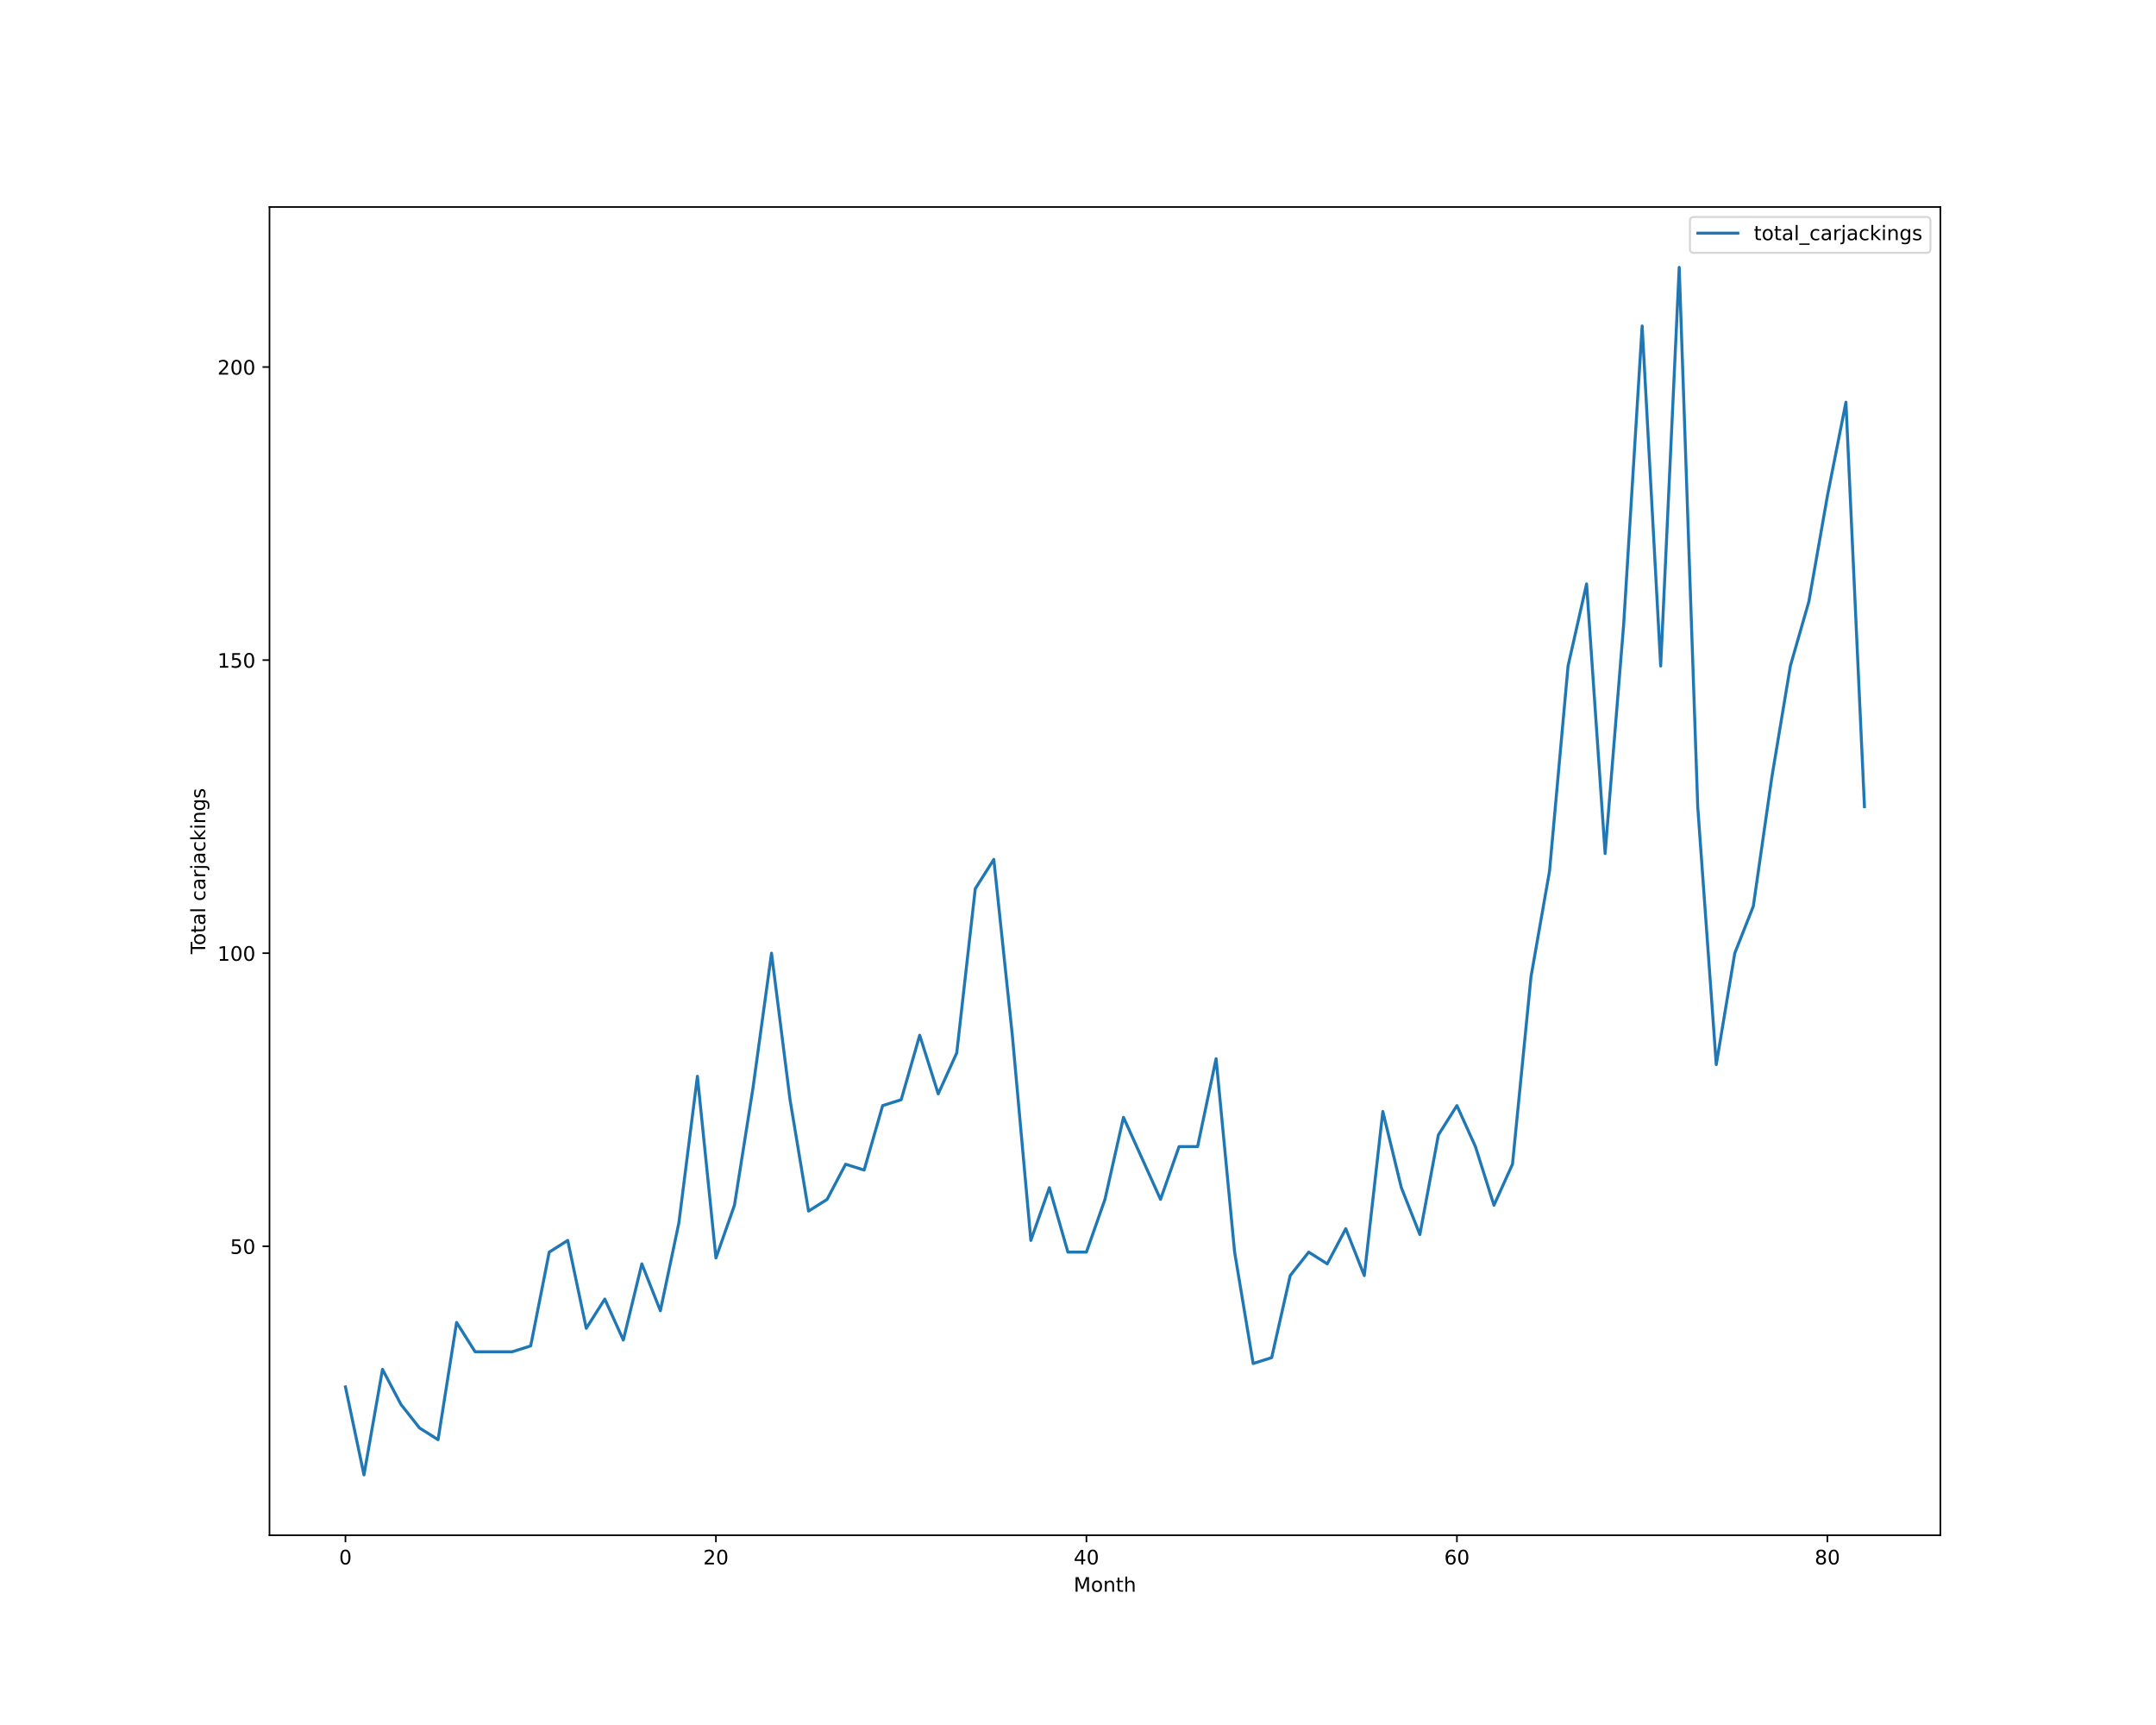
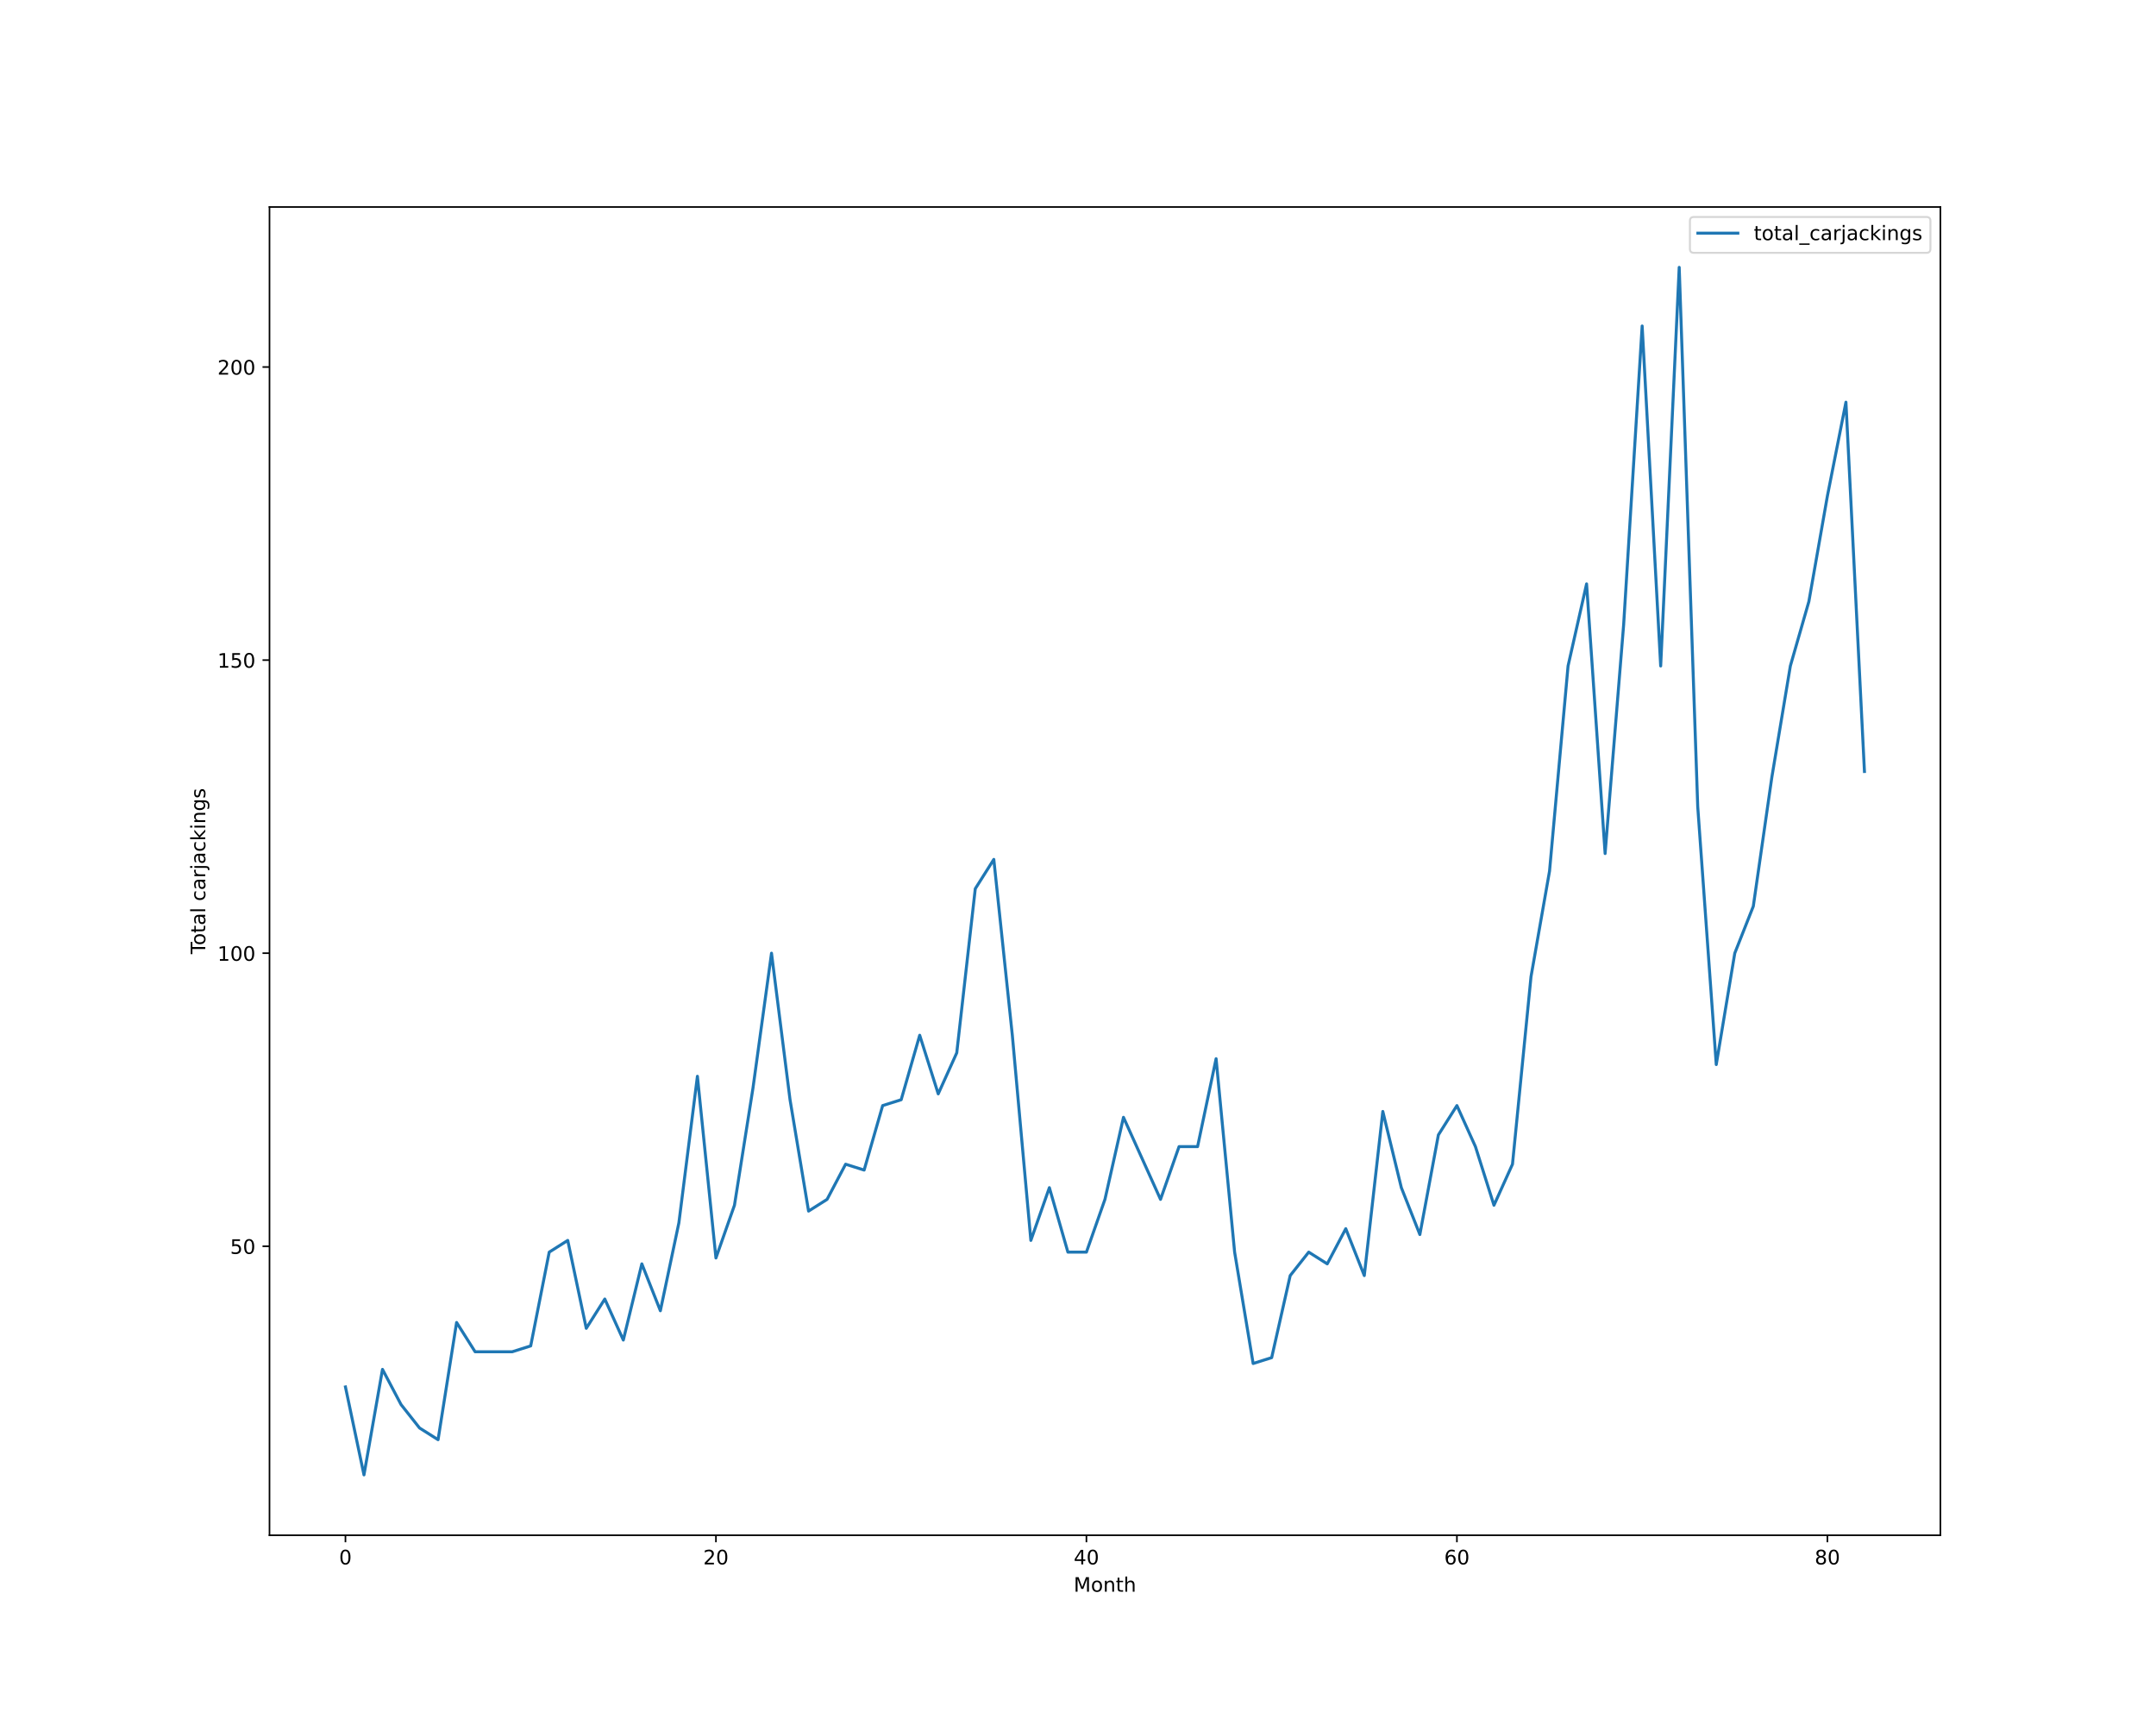
<svg xmlns="http://www.w3.org/2000/svg" xmlns:xlink="http://www.w3.org/1999/xlink" height="864pt" version="1.1" viewBox="0 0 1080 864" width="1080pt">
  <defs>
    <style type="text/css">*{stroke-linecap:butt;stroke-linejoin:round;}</style>
  </defs>
  <g id="figure_1">
    <g id="patch_1">
      <path d="M 0 864  L 1080 864  L 1080 0  L 0 0  z " style="fill:#ffffff;" />
    </g>
    <g id="axes_1">
      <g id="patch_2">
        <path d="M 135 768.96  L 972 768.96  L 972 103.68  L 135 103.68  z " style="fill:#ffffff;" />
      </g>
      <g id="matplotlib.axis_1">
        <g id="xtick_1">
          <g id="line2d_1">
            <defs>
-               <path d="M 0 0  L 0 3.5  " id="m9fc790bef0" style="stroke:#000000;stroke-width:0.8;" />
-             </defs>
-             <g>
-               <use style="stroke:#000000;stroke-width:0.8;" x="173.045" xlink:href="#m9fc790bef0" y="768.96" />
+               <path d="M 0 0  L 0 3.5  " id="m49dc3e777f" style="stroke:#000000;stroke-width:0.8;" />
+             </defs>
+             <g>
+               <use style="stroke:#000000;stroke-width:0.8;" x="173.045" xlink:href="#m49dc3e777f" y="768.96" />
            </g>
          </g>
          <g id="text_1">
            <g transform="translate(169.8642 783.5584)scale(0.1 -0.1)">
              <defs>
                <path d="M 2034 4250  Q 1547 4250 1301 3770  Q 1056 3291 1056 2328  Q 1056 1369 1301 889  Q 1547 409 2034 409  Q 2525 409 2770 889  Q 3016 1369 3016 2328  Q 3016 3291 2770 3770  Q 2525 4250 2034 4250  z M 2034 4750  Q 2819 4750 3233 4129  Q 3647 3509 3647 2328  Q 3647 1150 3233 529  Q 2819 -91 2034 -91  Q 1250 -91 836 529  Q 422 1150 422 2328  Q 422 3509 836 4129  Q 1250 4750 2034 4750  z " id="DejaVuSans-30" transform="scale(0.015625)" />
              </defs>
              <use xlink:href="#DejaVuSans-30" />
            </g>
          </g>
        </g>
        <g id="xtick_2">
          <g id="line2d_2">
            <g>
-               <use style="stroke:#000000;stroke-width:0.8;" x="358.633" xlink:href="#m9fc790bef0" y="768.96" />
+               <use style="stroke:#000000;stroke-width:0.8;" x="358.633" xlink:href="#m49dc3e777f" y="768.96" />
            </g>
          </g>
          <g id="text_2">
            <g transform="translate(352.2705 783.5584)scale(0.1 -0.1)">
              <defs>
                <path d="M 1228 531  L 3431 531  L 3431 0  L 469 0  L 469 531  Q 828 903 1448 1529  Q 2069 2156 2228 2338  Q 2531 2678 2651 2914  Q 2772 3150 2772 3378  Q 2772 3750 2511 3984  Q 2250 4219 1831 4219  Q 1534 4219 1204 4116  Q 875 4013 500 3803  L 500 4441  Q 881 4594 1212 4672  Q 1544 4750 1819 4750  Q 2544 4750 2975 4387  Q 3406 4025 3406 3419  Q 3406 3131 3298 2873  Q 3191 2616 2906 2266  Q 2828 2175 2409 1742  Q 1991 1309 1228 531  z " id="DejaVuSans-32" transform="scale(0.015625)" />
              </defs>
              <use xlink:href="#DejaVuSans-32" />
              <use x="63.623" xlink:href="#DejaVuSans-30" />
            </g>
          </g>
        </g>
        <g id="xtick_3">
          <g id="line2d_3">
            <g>
-               <use style="stroke:#000000;stroke-width:0.8;" x="544.221" xlink:href="#m9fc790bef0" y="768.96" />
+               <use style="stroke:#000000;stroke-width:0.8;" x="544.221" xlink:href="#m49dc3e777f" y="768.96" />
            </g>
          </g>
          <g id="text_3">
            <g transform="translate(537.8581 783.5584)scale(0.1 -0.1)">
              <defs>
                <path d="M 2419 4116  L 825 1625  L 2419 1625  L 2419 4116  z M 2253 4666  L 3047 4666  L 3047 1625  L 3713 1625  L 3713 1100  L 3047 1100  L 3047 0  L 2419 0  L 2419 1100  L 313 1100  L 313 1709  L 2253 4666  z " id="DejaVuSans-34" transform="scale(0.015625)" />
              </defs>
              <use xlink:href="#DejaVuSans-34" />
              <use x="63.623" xlink:href="#DejaVuSans-30" />
            </g>
          </g>
        </g>
        <g id="xtick_4">
          <g id="line2d_4">
            <g>
-               <use style="stroke:#000000;stroke-width:0.8;" x="729.808" xlink:href="#m9fc790bef0" y="768.96" />
+               <use style="stroke:#000000;stroke-width:0.8;" x="729.808" xlink:href="#m49dc3e777f" y="768.96" />
            </g>
          </g>
          <g id="text_4">
            <g transform="translate(723.4457 783.5584)scale(0.1 -0.1)">
              <defs>
                <path d="M 2113 2584  Q 1688 2584 1439 2293  Q 1191 2003 1191 1497  Q 1191 994 1439 701  Q 1688 409 2113 409  Q 2538 409 2786 701  Q 3034 994 3034 1497  Q 3034 2003 2786 2293  Q 2538 2584 2113 2584  z M 3366 4563  L 3366 3988  Q 3128 4100 2886 4159  Q 2644 4219 2406 4219  Q 1781 4219 1451 3797  Q 1122 3375 1075 2522  Q 1259 2794 1537 2939  Q 1816 3084 2150 3084  Q 2853 3084 3261 2657  Q 3669 2231 3669 1497  Q 3669 778 3244 343  Q 2819 -91 2113 -91  Q 1303 -91 875 529  Q 447 1150 447 2328  Q 447 3434 972 4092  Q 1497 4750 2381 4750  Q 2619 4750 2861 4703  Q 3103 4656 3366 4563  z " id="DejaVuSans-36" transform="scale(0.015625)" />
              </defs>
              <use xlink:href="#DejaVuSans-36" />
              <use x="63.623" xlink:href="#DejaVuSans-30" />
            </g>
          </g>
        </g>
        <g id="xtick_5">
          <g id="line2d_5">
            <g>
-               <use style="stroke:#000000;stroke-width:0.8;" x="915.396" xlink:href="#m9fc790bef0" y="768.96" />
+               <use style="stroke:#000000;stroke-width:0.8;" x="915.396" xlink:href="#m49dc3e777f" y="768.96" />
            </g>
          </g>
          <g id="text_5">
            <g transform="translate(909.0333 783.5584)scale(0.1 -0.1)">
              <defs>
                <path d="M 2034 2216  Q 1584 2216 1326 1975  Q 1069 1734 1069 1313  Q 1069 891 1326 650  Q 1584 409 2034 409  Q 2484 409 2743 651  Q 3003 894 3003 1313  Q 3003 1734 2745 1975  Q 2488 2216 2034 2216  z M 1403 2484  Q 997 2584 770 2862  Q 544 3141 544 3541  Q 544 4100 942 4425  Q 1341 4750 2034 4750  Q 2731 4750 3128 4425  Q 3525 4100 3525 3541  Q 3525 3141 3298 2862  Q 3072 2584 2669 2484  Q 3125 2378 3379 2068  Q 3634 1759 3634 1313  Q 3634 634 3220 271  Q 2806 -91 2034 -91  Q 1263 -91 848 271  Q 434 634 434 1313  Q 434 1759 690 2068  Q 947 2378 1403 2484  z M 1172 3481  Q 1172 3119 1398 2916  Q 1625 2713 2034 2713  Q 2441 2713 2670 2916  Q 2900 3119 2900 3481  Q 2900 3844 2670 4047  Q 2441 4250 2034 4250  Q 1625 4250 1398 4047  Q 1172 3844 1172 3481  z " id="DejaVuSans-38" transform="scale(0.015625)" />
              </defs>
              <use xlink:href="#DejaVuSans-38" />
              <use x="63.623" xlink:href="#DejaVuSans-30" />
            </g>
          </g>
        </g>
        <g id="text_6">
          <g transform="translate(537.8289 797.2366)scale(0.1 -0.1)">
            <defs>
              <path d="M 628 4666  L 1569 4666  L 2759 1491  L 3956 4666  L 4897 4666  L 4897 0  L 4281 0  L 4281 4097  L 3078 897  L 2444 897  L 1241 4097  L 1241 0  L 628 0  L 628 4666  z " id="DejaVuSans-4d" transform="scale(0.015625)" />
              <path d="M 1959 3097  Q 1497 3097 1228 2736  Q 959 2375 959 1747  Q 959 1119 1226 758  Q 1494 397 1959 397  Q 2419 397 2687 759  Q 2956 1122 2956 1747  Q 2956 2369 2687 2733  Q 2419 3097 1959 3097  z M 1959 3584  Q 2709 3584 3137 3096  Q 3566 2609 3566 1747  Q 3566 888 3137 398  Q 2709 -91 1959 -91  Q 1206 -91 779 398  Q 353 888 353 1747  Q 353 2609 779 3096  Q 1206 3584 1959 3584  z " id="DejaVuSans-6f" transform="scale(0.015625)" />
              <path d="M 3513 2113  L 3513 0  L 2938 0  L 2938 2094  Q 2938 2591 2744 2837  Q 2550 3084 2163 3084  Q 1697 3084 1428 2787  Q 1159 2491 1159 1978  L 1159 0  L 581 0  L 581 3500  L 1159 3500  L 1159 2956  Q 1366 3272 1645 3428  Q 1925 3584 2291 3584  Q 2894 3584 3203 3211  Q 3513 2838 3513 2113  z " id="DejaVuSans-6e" transform="scale(0.015625)" />
              <path d="M 1172 4494  L 1172 3500  L 2356 3500  L 2356 3053  L 1172 3053  L 1172 1153  Q 1172 725 1289 603  Q 1406 481 1766 481  L 2356 481  L 2356 0  L 1766 0  Q 1100 0 847 248  Q 594 497 594 1153  L 594 3053  L 172 3053  L 172 3500  L 594 3500  L 594 4494  L 1172 4494  z " id="DejaVuSans-74" transform="scale(0.015625)" />
              <path d="M 3513 2113  L 3513 0  L 2938 0  L 2938 2094  Q 2938 2591 2744 2837  Q 2550 3084 2163 3084  Q 1697 3084 1428 2787  Q 1159 2491 1159 1978  L 1159 0  L 581 0  L 581 4863  L 1159 4863  L 1159 2956  Q 1366 3272 1645 3428  Q 1925 3584 2291 3584  Q 2894 3584 3203 3211  Q 3513 2838 3513 2113  z " id="DejaVuSans-68" transform="scale(0.015625)" />
            </defs>
            <use xlink:href="#DejaVuSans-4d" />
            <use x="86.279" xlink:href="#DejaVuSans-6f" />
            <use x="147.461" xlink:href="#DejaVuSans-6e" />
            <use x="210.84" xlink:href="#DejaVuSans-74" />
            <use x="250.049" xlink:href="#DejaVuSans-68" />
          </g>
        </g>
      </g>
      <g id="matplotlib.axis_2">
        <g id="ytick_1">
          <g id="line2d_6">
            <defs>
-               <path d="M 0 0  L -3.5 0  " id="mda069e1e24" style="stroke:#000000;stroke-width:0.8;" />
-             </defs>
-             <g>
-               <use style="stroke:#000000;stroke-width:0.8;" x="135" xlink:href="#mda069e1e24" y="624.219" />
+               <path d="M 0 0  L -3.5 0  " id="mc08dc7205f" style="stroke:#000000;stroke-width:0.8;" />
+             </defs>
+             <g>
+               <use style="stroke:#000000;stroke-width:0.8;" x="135" xlink:href="#mc08dc7205f" y="624.219" />
            </g>
          </g>
          <g id="text_7">
            <g transform="translate(115.275 628.0182)scale(0.1 -0.1)">
              <defs>
                <path d="M 691 4666  L 3169 4666  L 3169 4134  L 1269 4134  L 1269 2991  Q 1406 3038 1543 3061  Q 1681 3084 1819 3084  Q 2600 3084 3056 2656  Q 3513 2228 3513 1497  Q 3513 744 3044 326  Q 2575 -91 1722 -91  Q 1428 -91 1123 -41  Q 819 9 494 109  L 494 744  Q 775 591 1075 516  Q 1375 441 1709 441  Q 2250 441 2565 725  Q 2881 1009 2881 1497  Q 2881 1984 2565 2268  Q 2250 2553 1709 2553  Q 1456 2553 1204 2497  Q 953 2441 691 2322  L 691 4666  z " id="DejaVuSans-35" transform="scale(0.015625)" />
              </defs>
              <use xlink:href="#DejaVuSans-35" />
              <use x="63.623" xlink:href="#DejaVuSans-30" />
            </g>
          </g>
        </g>
        <g id="ytick_2">
          <g id="line2d_7">
            <g>
-               <use style="stroke:#000000;stroke-width:0.8;" x="135" xlink:href="#mda069e1e24" y="477.423" />
+               <use style="stroke:#000000;stroke-width:0.8;" x="135" xlink:href="#mc08dc7205f" y="477.423" />
            </g>
          </g>
          <g id="text_8">
            <g transform="translate(108.9125 481.2221)scale(0.1 -0.1)">
              <defs>
                <path d="M 794 531  L 1825 531  L 1825 4091  L 703 3866  L 703 4441  L 1819 4666  L 2450 4666  L 2450 531  L 3481 531  L 3481 0  L 794 0  L 794 531  z " id="DejaVuSans-31" transform="scale(0.015625)" />
              </defs>
              <use xlink:href="#DejaVuSans-31" />
              <use x="63.623" xlink:href="#DejaVuSans-30" />
              <use x="127.246" xlink:href="#DejaVuSans-30" />
            </g>
          </g>
        </g>
        <g id="ytick_3">
          <g id="line2d_8">
            <g>
-               <use style="stroke:#000000;stroke-width:0.8;" x="135" xlink:href="#mda069e1e24" y="330.627" />
+               <use style="stroke:#000000;stroke-width:0.8;" x="135" xlink:href="#mc08dc7205f" y="330.627" />
            </g>
          </g>
          <g id="text_9">
            <g transform="translate(108.9125 334.426)scale(0.1 -0.1)">
              <use xlink:href="#DejaVuSans-31" />
              <use x="63.623" xlink:href="#DejaVuSans-35" />
              <use x="127.246" xlink:href="#DejaVuSans-30" />
            </g>
          </g>
        </g>
        <g id="ytick_4">
          <g id="line2d_9">
            <g>
-               <use style="stroke:#000000;stroke-width:0.8;" x="135" xlink:href="#mda069e1e24" y="183.831" />
+               <use style="stroke:#000000;stroke-width:0.8;" x="135" xlink:href="#mc08dc7205f" y="183.831" />
            </g>
          </g>
          <g id="text_10">
            <g transform="translate(108.9125 187.6299)scale(0.1 -0.1)">
              <use xlink:href="#DejaVuSans-32" />
              <use x="63.623" xlink:href="#DejaVuSans-30" />
              <use x="127.246" xlink:href="#DejaVuSans-30" />
            </g>
          </g>
        </g>
        <g id="text_11">
          <g transform="translate(102.8328 477.8888)rotate(-90)scale(0.1 -0.1)">
            <defs>
              <path d="M -19 4666  L 3928 4666  L 3928 4134  L 2272 4134  L 2272 0  L 1638 0  L 1638 4134  L -19 4134  L -19 4666  z " id="DejaVuSans-54" transform="scale(0.015625)" />
              <path d="M 2194 1759  Q 1497 1759 1228 1600  Q 959 1441 959 1056  Q 959 750 1161 570  Q 1363 391 1709 391  Q 2188 391 2477 730  Q 2766 1069 2766 1631  L 2766 1759  L 2194 1759  z M 3341 1997  L 3341 0  L 2766 0  L 2766 531  Q 2569 213 2275 61  Q 1981 -91 1556 -91  Q 1019 -91 701 211  Q 384 513 384 1019  Q 384 1609 779 1909  Q 1175 2209 1959 2209  L 2766 2209  L 2766 2266  Q 2766 2663 2505 2880  Q 2244 3097 1772 3097  Q 1472 3097 1187 3025  Q 903 2953 641 2809  L 641 3341  Q 956 3463 1253 3523  Q 1550 3584 1831 3584  Q 2591 3584 2966 3190  Q 3341 2797 3341 1997  z " id="DejaVuSans-61" transform="scale(0.015625)" />
              <path d="M 603 4863  L 1178 4863  L 1178 0  L 603 0  L 603 4863  z " id="DejaVuSans-6c" transform="scale(0.015625)" />
              <path id="DejaVuSans-20" transform="scale(0.015625)" />
              <path d="M 3122 3366  L 3122 2828  Q 2878 2963 2633 3030  Q 2388 3097 2138 3097  Q 1578 3097 1268 2742  Q 959 2388 959 1747  Q 959 1106 1268 751  Q 1578 397 2138 397  Q 2388 397 2633 464  Q 2878 531 3122 666  L 3122 134  Q 2881 22 2623 -34  Q 2366 -91 2075 -91  Q 1284 -91 818 406  Q 353 903 353 1747  Q 353 2603 823 3093  Q 1294 3584 2113 3584  Q 2378 3584 2631 3529  Q 2884 3475 3122 3366  z " id="DejaVuSans-63" transform="scale(0.015625)" />
              <path d="M 2631 2963  Q 2534 3019 2420 3045  Q 2306 3072 2169 3072  Q 1681 3072 1420 2755  Q 1159 2438 1159 1844  L 1159 0  L 581 0  L 581 3500  L 1159 3500  L 1159 2956  Q 1341 3275 1631 3429  Q 1922 3584 2338 3584  Q 2397 3584 2469 3576  Q 2541 3569 2628 3553  L 2631 2963  z " id="DejaVuSans-72" transform="scale(0.015625)" />
              <path d="M 603 3500  L 1178 3500  L 1178 -63  Q 1178 -731 923 -1031  Q 669 -1331 103 -1331  L -116 -1331  L -116 -844  L 38 -844  Q 366 -844 484 -692  Q 603 -541 603 -63  L 603 3500  z M 603 4863  L 1178 4863  L 1178 4134  L 603 4134  L 603 4863  z " id="DejaVuSans-6a" transform="scale(0.015625)" />
              <path d="M 581 4863  L 1159 4863  L 1159 1991  L 2875 3500  L 3609 3500  L 1753 1863  L 3688 0  L 2938 0  L 1159 1709  L 1159 0  L 581 0  L 581 4863  z " id="DejaVuSans-6b" transform="scale(0.015625)" />
              <path d="M 603 3500  L 1178 3500  L 1178 0  L 603 0  L 603 3500  z M 603 4863  L 1178 4863  L 1178 4134  L 603 4134  L 603 4863  z " id="DejaVuSans-69" transform="scale(0.015625)" />
              <path d="M 2906 1791  Q 2906 2416 2648 2759  Q 2391 3103 1925 3103  Q 1463 3103 1205 2759  Q 947 2416 947 1791  Q 947 1169 1205 825  Q 1463 481 1925 481  Q 2391 481 2648 825  Q 2906 1169 2906 1791  z M 3481 434  Q 3481 -459 3084 -895  Q 2688 -1331 1869 -1331  Q 1566 -1331 1297 -1286  Q 1028 -1241 775 -1147  L 775 -588  Q 1028 -725 1275 -790  Q 1522 -856 1778 -856  Q 2344 -856 2625 -561  Q 2906 -266 2906 331  L 2906 616  Q 2728 306 2450 153  Q 2172 0 1784 0  Q 1141 0 747 490  Q 353 981 353 1791  Q 353 2603 747 3093  Q 1141 3584 1784 3584  Q 2172 3584 2450 3431  Q 2728 3278 2906 2969  L 2906 3500  L 3481 3500  L 3481 434  z " id="DejaVuSans-67" transform="scale(0.015625)" />
              <path d="M 2834 3397  L 2834 2853  Q 2591 2978 2328 3040  Q 2066 3103 1784 3103  Q 1356 3103 1142 2972  Q 928 2841 928 2578  Q 928 2378 1081 2264  Q 1234 2150 1697 2047  L 1894 2003  Q 2506 1872 2764 1633  Q 3022 1394 3022 966  Q 3022 478 2636 193  Q 2250 -91 1575 -91  Q 1294 -91 989 -36  Q 684 19 347 128  L 347 722  Q 666 556 975 473  Q 1284 391 1588 391  Q 1994 391 2212 530  Q 2431 669 2431 922  Q 2431 1156 2273 1281  Q 2116 1406 1581 1522  L 1381 1569  Q 847 1681 609 1914  Q 372 2147 372 2553  Q 372 3047 722 3315  Q 1072 3584 1716 3584  Q 2034 3584 2315 3537  Q 2597 3491 2834 3397  z " id="DejaVuSans-73" transform="scale(0.015625)" />
            </defs>
            <use xlink:href="#DejaVuSans-54" />
            <use x="44.084" xlink:href="#DejaVuSans-6f" />
            <use x="105.266" xlink:href="#DejaVuSans-74" />
            <use x="144.475" xlink:href="#DejaVuSans-61" />
            <use x="205.754" xlink:href="#DejaVuSans-6c" />
            <use x="233.537" xlink:href="#DejaVuSans-20" />
            <use x="265.324" xlink:href="#DejaVuSans-63" />
            <use x="320.305" xlink:href="#DejaVuSans-61" />
            <use x="381.584" xlink:href="#DejaVuSans-72" />
            <use x="422.697" xlink:href="#DejaVuSans-6a" />
            <use x="450.48" xlink:href="#DejaVuSans-61" />
            <use x="511.76" xlink:href="#DejaVuSans-63" />
            <use x="566.74" xlink:href="#DejaVuSans-6b" />
            <use x="624.65" xlink:href="#DejaVuSans-69" />
            <use x="652.434" xlink:href="#DejaVuSans-6e" />
            <use x="715.812" xlink:href="#DejaVuSans-67" />
            <use x="779.289" xlink:href="#DejaVuSans-73" />
          </g>
        </g>
      </g>
      <g id="line2d_10">
-         <path clip-path="url(#pd8053d1d76)" d="M 173.045 694.681  L 182.325 738.72  L 191.604 685.873  L 200.884 703.489  L 210.163 715.233  L 219.442 721.104  L 228.722 662.386  L 238.001 677.066  L 247.28 677.066  L 256.56 677.066  L 265.839 674.13  L 275.119 627.155  L 284.398 621.283  L 293.677 665.322  L 302.957 650.642  L 312.236 671.194  L 321.516 633.027  L 330.795 656.514  L 340.074 612.475  L 349.354 539.077  L 358.633 630.091  L 367.912 603.668  L 377.192 544.949  L 386.471 477.423  L 395.751 550.821  L 405.03 606.603  L 414.309 600.732  L 423.589 583.116  L 432.868 586.052  L 442.147 553.757  L 451.427 550.821  L 460.706 518.526  L 469.986 547.885  L 479.265 527.334  L 488.544 445.128  L 497.824 430.448  L 507.103 518.526  L 516.382 621.283  L 525.662 594.86  L 534.941 627.155  L 544.221 627.155  L 553.5 600.732  L 562.779 559.629  L 572.059 580.18  L 581.338 600.732  L 590.618 574.308  L 599.897 574.308  L 609.176 530.27  L 618.456 627.155  L 627.735 682.937  L 637.014 680.002  L 646.294 638.899  L 655.573 627.155  L 664.853 633.027  L 674.132 615.411  L 683.411 638.899  L 692.691 556.693  L 701.97 594.86  L 711.249 618.347  L 720.529 568.437  L 729.808 553.757  L 739.088 574.308  L 748.367 603.668  L 757.646 583.116  L 766.926 489.167  L 776.205 436.32  L 785.484 333.563  L 794.764 292.46  L 804.043 427.512  L 813.323 313.011  L 822.602 163.279  L 831.881 333.563  L 841.161 133.92  L 850.44 404.025  L 859.72 533.205  L 868.999 477.423  L 878.278 453.936  L 887.558 389.345  L 896.837 333.563  L 906.116 301.268  L 915.396 248.421  L 924.675 201.446  L 933.955 404.025  " style="fill:none;stroke:#1f77b4;stroke-linecap:square;stroke-width:1.5;" />
+         <path clip-path="url(#pb2e4449dd3)" d="M 173.045 694.681  L 182.325 738.72  L 191.604 685.873  L 200.884 703.489  L 210.163 715.233  L 219.442 721.104  L 228.722 662.386  L 238.001 677.066  L 247.28 677.066  L 256.56 677.066  L 265.839 674.13  L 275.119 627.155  L 284.398 621.283  L 293.677 665.322  L 302.957 650.642  L 312.236 671.194  L 321.516 633.027  L 330.795 656.514  L 340.074 612.475  L 349.354 539.077  L 358.633 630.091  L 367.912 603.668  L 377.192 544.949  L 386.471 477.423  L 395.751 550.821  L 405.03 606.603  L 414.309 600.732  L 423.589 583.116  L 432.868 586.052  L 442.147 553.757  L 451.427 550.821  L 460.706 518.526  L 469.986 547.885  L 479.265 527.334  L 488.544 445.128  L 497.824 430.448  L 507.103 518.526  L 516.382 621.283  L 525.662 594.86  L 534.941 627.155  L 544.221 627.155  L 553.5 600.732  L 562.779 559.629  L 572.059 580.18  L 581.338 600.732  L 590.618 574.308  L 599.897 574.308  L 609.176 530.27  L 618.456 627.155  L 627.735 682.937  L 637.014 680.002  L 646.294 638.899  L 655.573 627.155  L 664.853 633.027  L 674.132 615.411  L 683.411 638.899  L 692.691 556.693  L 701.97 594.86  L 711.249 618.347  L 720.529 568.437  L 729.808 553.757  L 739.088 574.308  L 748.367 603.668  L 757.646 583.116  L 766.926 489.167  L 776.205 436.32  L 785.484 333.563  L 794.764 292.46  L 804.043 427.512  L 813.323 313.011  L 822.602 163.279  L 831.881 333.563  L 841.161 133.92  L 850.44 404.025  L 859.72 533.205  L 868.999 477.423  L 878.278 453.936  L 887.558 389.345  L 896.837 333.563  L 906.116 301.268  L 915.396 248.421  L 924.675 201.446  L 933.955 386.409  " style="fill:none;stroke:#1f77b4;stroke-linecap:square;stroke-width:1.5;" />
      </g>
      <g id="patch_3">
        <path d="M 135 768.96  L 135 103.68  " style="fill:none;stroke:#000000;stroke-linecap:square;stroke-linejoin:miter;stroke-width:0.8;" />
      </g>
      <g id="patch_4">
        <path d="M 972 768.96  L 972 103.68  " style="fill:none;stroke:#000000;stroke-linecap:square;stroke-linejoin:miter;stroke-width:0.8;" />
      </g>
      <g id="patch_5">
        <path d="M 135 768.96  L 972 768.96  " style="fill:none;stroke:#000000;stroke-linecap:square;stroke-linejoin:miter;stroke-width:0.8;" />
      </g>
      <g id="patch_6">
        <path d="M 135 103.68  L 972 103.68  " style="fill:none;stroke:#000000;stroke-linecap:square;stroke-linejoin:miter;stroke-width:0.8;" />
      </g>
      <g id="legend_1">
        <g id="patch_7">
          <path d="M 848.528 126.636  L 965 126.636  Q 967 126.636 967 124.636  L 967 110.68  Q 967 108.68 965 108.68  L 848.528 108.68  Q 846.528 108.68 846.528 110.68  L 846.528 124.636  Q 846.528 126.636 848.528 126.636  z " style="fill:#ffffff;opacity:0.8;stroke:#cccccc;stroke-linejoin:miter;" />
        </g>
        <g id="line2d_11">
          <path d="M 850.528 116.778  L 870.528 116.778  " style="fill:none;stroke:#1f77b4;stroke-linecap:square;stroke-width:1.5;" />
        </g>
        <g id="line2d_12" />
        <g id="text_12">
          <g transform="translate(878.5281 120.2784)scale(0.1 -0.1)">
            <defs>
              <path d="M 3263 -1063  L 3263 -1509  L -63 -1509  L -63 -1063  L 3263 -1063  z " id="DejaVuSans-5f" transform="scale(0.015625)" />
            </defs>
            <use xlink:href="#DejaVuSans-74" />
            <use x="39.209" xlink:href="#DejaVuSans-6f" />
            <use x="100.391" xlink:href="#DejaVuSans-74" />
            <use x="139.6" xlink:href="#DejaVuSans-61" />
            <use x="200.879" xlink:href="#DejaVuSans-6c" />
            <use x="228.662" xlink:href="#DejaVuSans-5f" />
            <use x="278.662" xlink:href="#DejaVuSans-63" />
            <use x="333.643" xlink:href="#DejaVuSans-61" />
            <use x="394.922" xlink:href="#DejaVuSans-72" />
            <use x="436.035" xlink:href="#DejaVuSans-6a" />
            <use x="463.818" xlink:href="#DejaVuSans-61" />
            <use x="525.098" xlink:href="#DejaVuSans-63" />
            <use x="580.078" xlink:href="#DejaVuSans-6b" />
            <use x="637.988" xlink:href="#DejaVuSans-69" />
            <use x="665.771" xlink:href="#DejaVuSans-6e" />
            <use x="729.15" xlink:href="#DejaVuSans-67" />
            <use x="792.627" xlink:href="#DejaVuSans-73" />
          </g>
        </g>
      </g>
    </g>
  </g>
  <defs>
-     <clipPath id="pd8053d1d76">
+     <clipPath id="pb2e4449dd3">
      <rect height="665.28" width="837" x="135" y="103.68" />
    </clipPath>
  </defs>
</svg>
